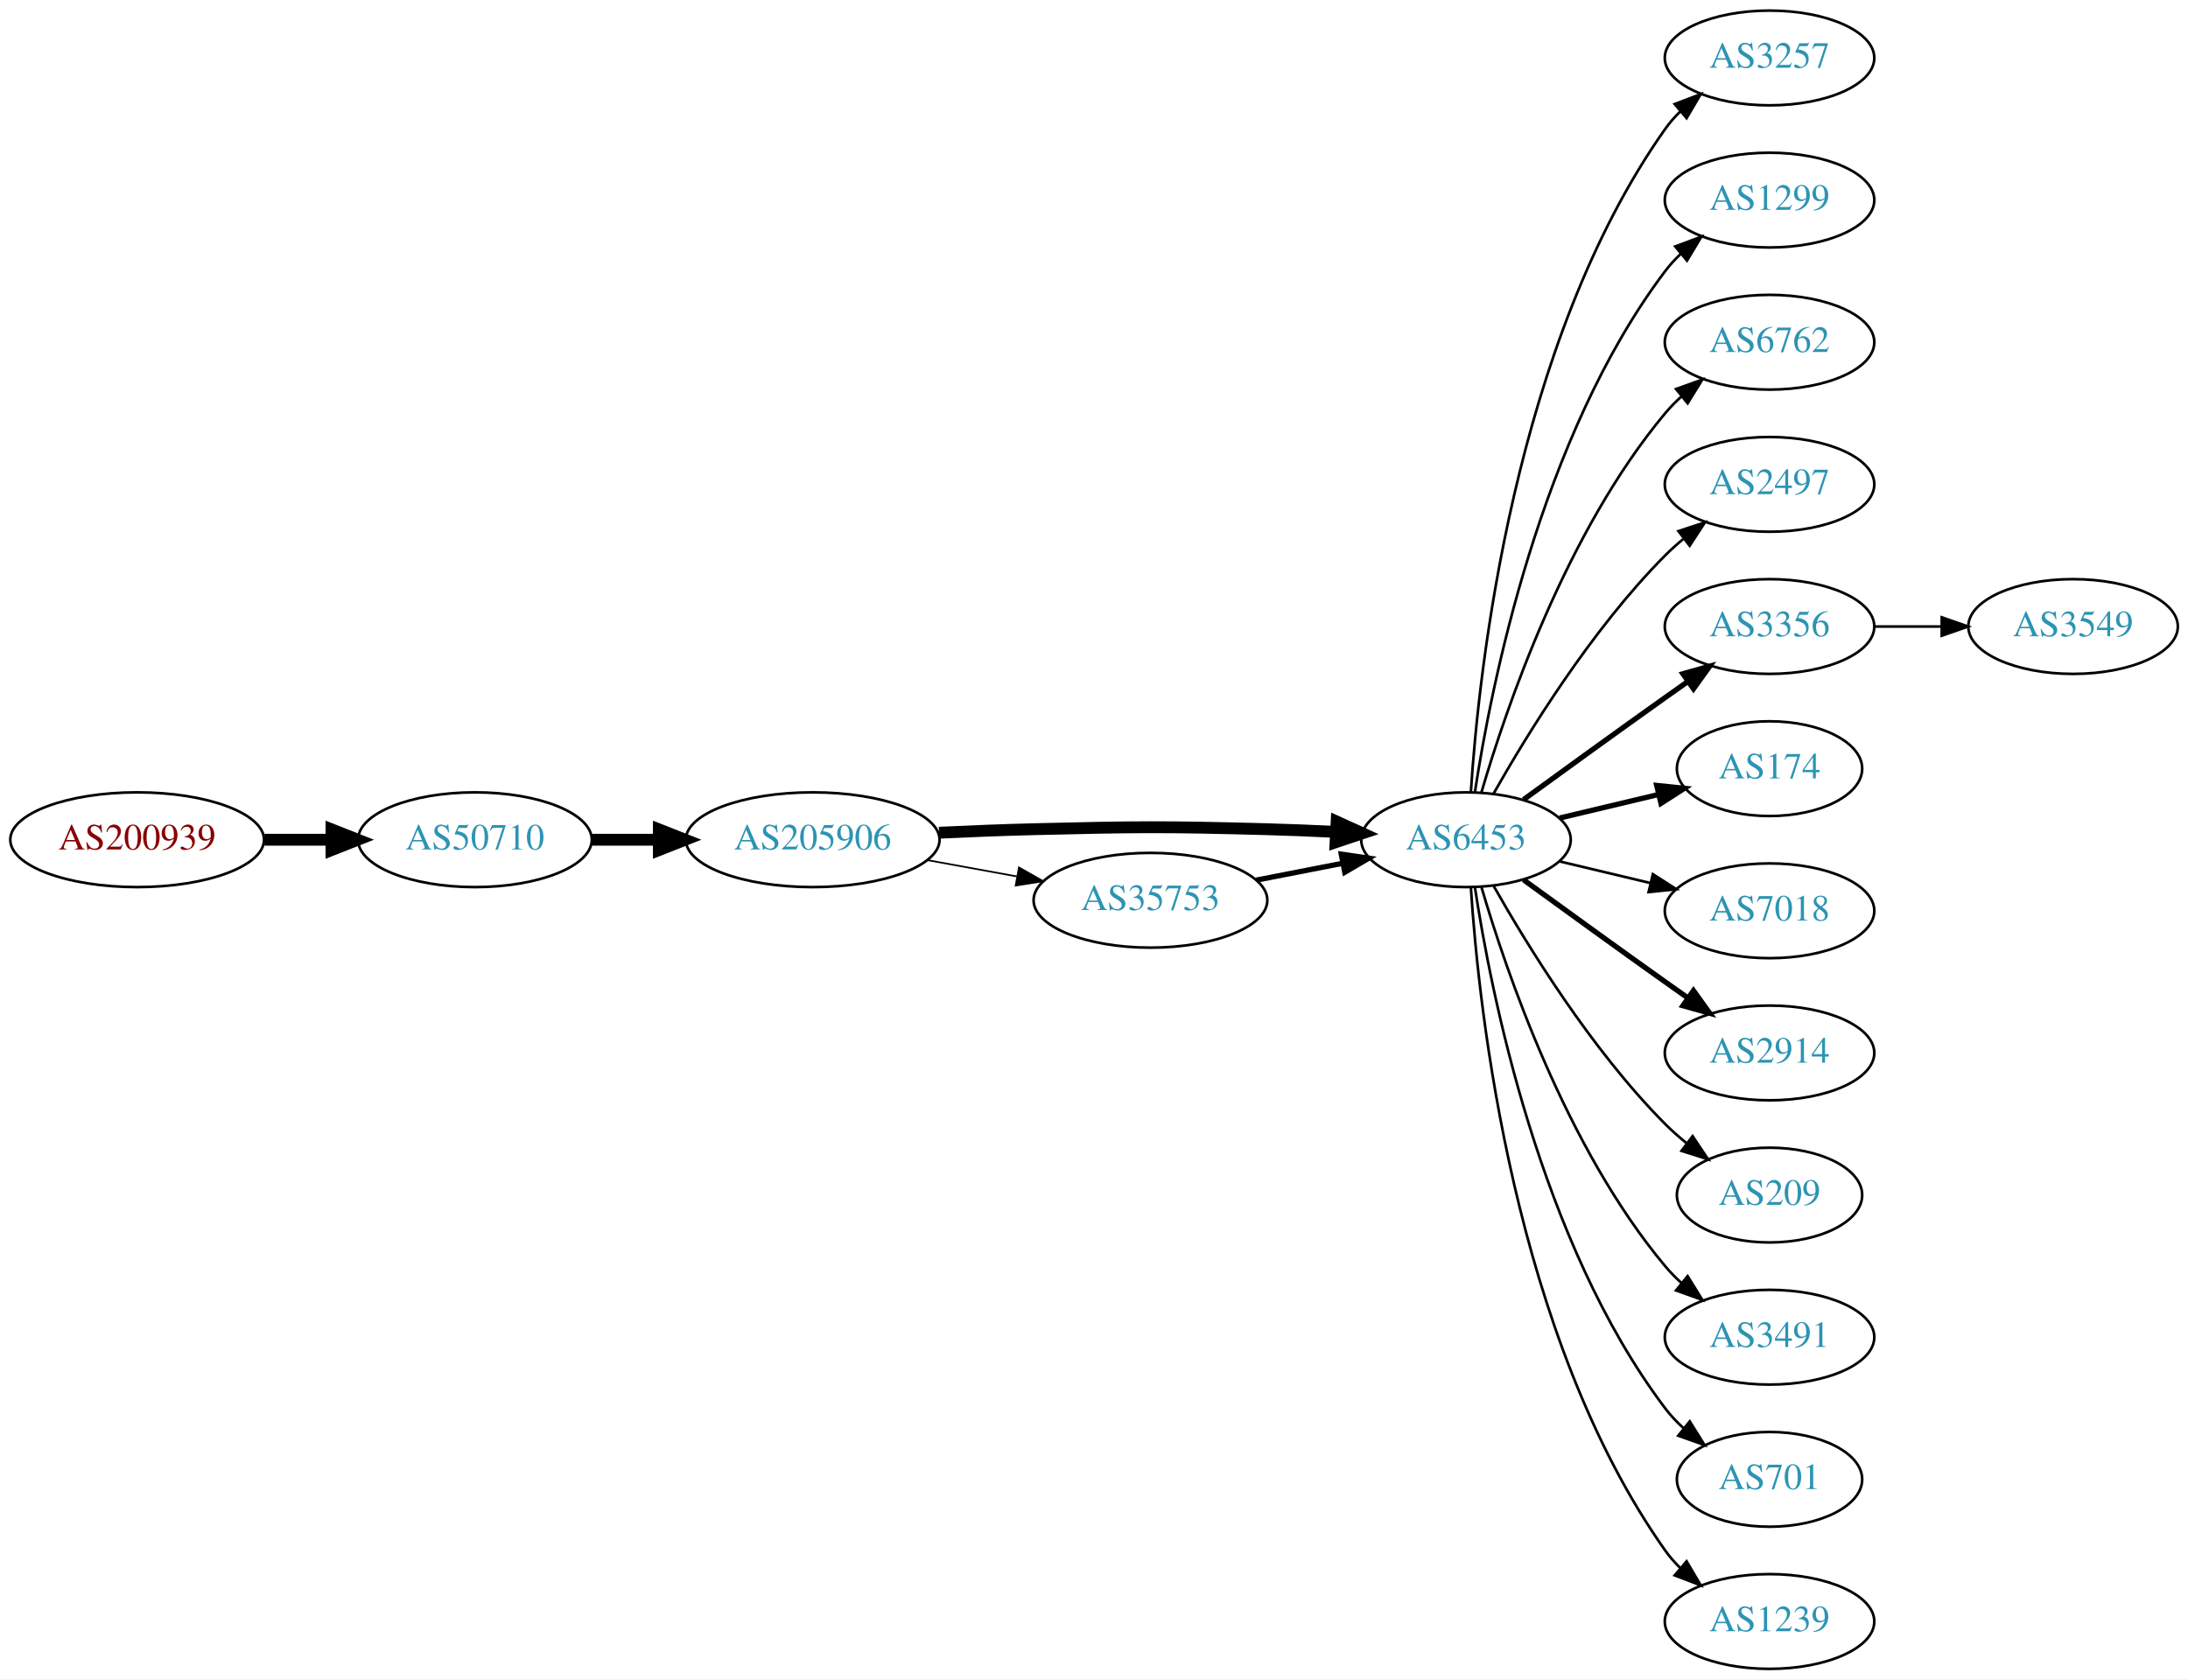
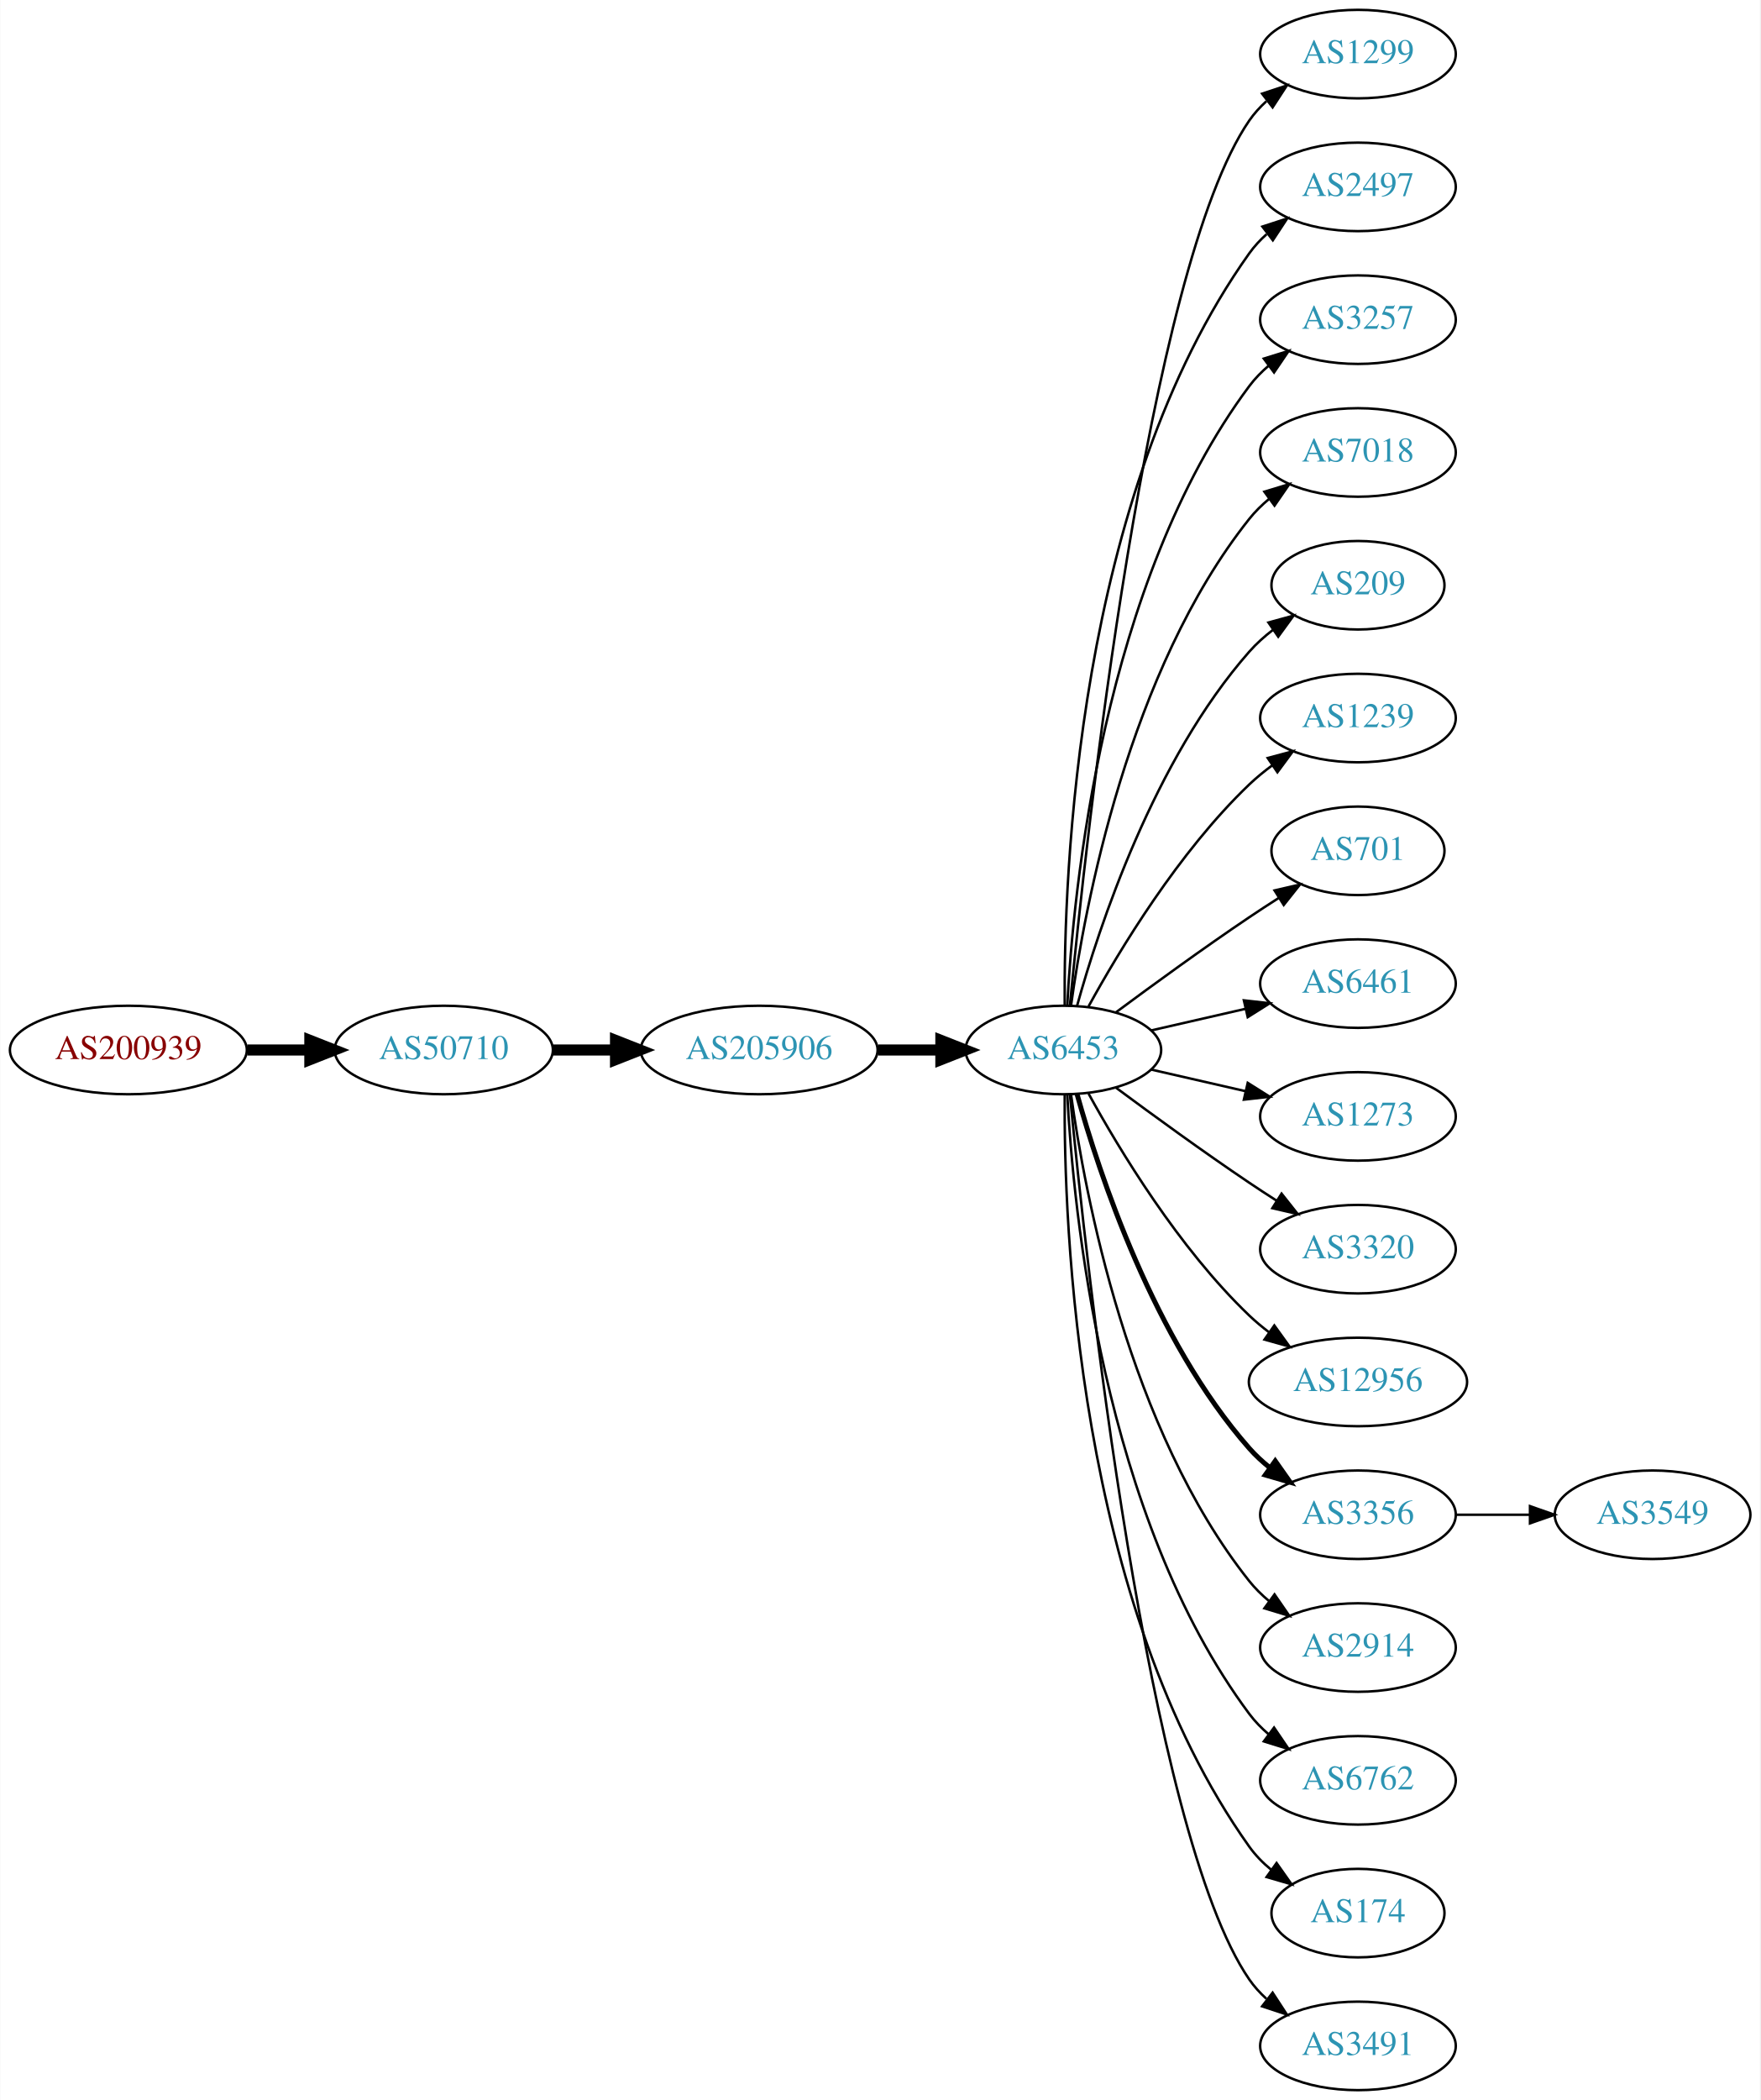
- <svg xmlns="http://www.w3.org/2000/svg" xmlns:xlink="http://www.w3.org/1999/xlink" width="831pt" height="638pt" viewBox="0.00 0.00 831.05 638.00">
-   <g id="graph0" class="graph" transform="scale(1 1) rotate(0) translate(4 634)">
-     <polygon fill="white" stroke="none" points="-4,4 -4,-634 827.046,-634 827.046,4 -4,4" />
+ <svg xmlns="http://www.w3.org/2000/svg" xmlns:xlink="http://www.w3.org/1999/xlink" width="716pt" height="854pt" viewBox="0.00 0.00 715.75 854.00">
+   <g id="graph0" class="graph" transform="scale(1 1) rotate(0) translate(4 850)">
+     <polygon fill="white" stroke="none" points="-4,4 -4,-850 711.753,-850 711.753,4 -4,4" />
    <g id="node1" class="node">
      <g id="a_node1">
        <a xlink:href="/asn/200939" xlink:title="AS200939 ~ LUKOIL Technology Services GmbH [AT]">
-           <ellipse fill="#ffffff" stroke="black" cx="48.096" cy="-315" rx="48.192" ry="18" />
-           <text text-anchor="middle" x="48.096" y="-311.3" font-family="Times,serif" font-size="14.00" fill="#880000">AS200939</text>
+           <ellipse fill="#ffffff" stroke="black" cx="48.096" cy="-423" rx="48.192" ry="18" />
+           <text text-anchor="middle" x="48.096" y="-419.3" font-family="Times,serif" font-size="14.00" fill="#880000">AS200939</text>
        </a>
      </g>
    </g>
    <g id="node2" class="node">
      <g id="a_node2">
        <a xlink:href="/asn/50710" xlink:title="AS50710 ~ EarthLink-AS [IQ]">
-           <ellipse fill="#ffffff" stroke="black" cx="176.388" cy="-315" rx="44.393" ry="18" />
-           <text text-anchor="middle" x="176.388" y="-311.3" font-family="Times,serif" font-size="14.00" fill="#2c94b3">AS50710</text>
+           <ellipse fill="#ffffff" stroke="black" cx="176.388" cy="-423" rx="44.393" ry="18" />
+           <text text-anchor="middle" x="176.388" y="-419.3" font-family="Times,serif" font-size="14.00" fill="#2c94b3">AS50710</text>
        </a>
      </g>
    </g>
    <g id="edge1" class="edge">
-       <path fill="none" stroke="black" stroke-width="4.5" d="M96.481,-315C104.742,-315 113.386,-315 121.799,-315" />
-       <polygon fill="black" stroke="black" stroke-width="4.5" points="121.904,-318.938 131.904,-315 121.904,-311.063 121.904,-318.938" />
+       <path fill="none" stroke="black" stroke-width="4.5" d="M96.481,-423C104.742,-423 113.386,-423 121.799,-423" />
+       <polygon fill="black" stroke="black" stroke-width="4.5" points="121.904,-426.938 131.904,-423 121.904,-419.063 121.904,-426.938" />
    </g>
    <g id="node3" class="node">
      <g id="a_node3">
        <a xlink:href="/asn/205906" xlink:title="AS205906 ~ SCIS [IQ]">
-           <ellipse fill="#ffffff" stroke="black" cx="304.679" cy="-315" rx="48.192" ry="18" />
-           <text text-anchor="middle" x="304.679" y="-311.3" font-family="Times,serif" font-size="14.00" fill="#2c94b3">AS205906</text>
+           <ellipse fill="#ffffff" stroke="black" cx="304.679" cy="-423" rx="48.192" ry="18" />
+           <text text-anchor="middle" x="304.679" y="-419.3" font-family="Times,serif" font-size="14.00" fill="#2c94b3">AS205906</text>
        </a>
      </g>
    </g>
    <g id="edge2" class="edge">
-       <path fill="none" stroke="black" stroke-width="4.5" d="M220.85,-315C228.966,-315 237.564,-315 246.03,-315" />
-       <polygon fill="black" stroke="black" stroke-width="4.5" points="246.249,-318.938 256.249,-315 246.249,-311.063 246.249,-318.938" />
+       <path fill="none" stroke="black" stroke-width="4.5" d="M220.85,-423C228.966,-423 237.564,-423 246.03,-423" />
+       <polygon fill="black" stroke="black" stroke-width="4.5" points="246.249,-426.938 256.249,-423 246.249,-419.063 246.249,-426.938" />
    </g>
    <g id="node4" class="node">
      <g id="a_node4">
        <a xlink:href="/asn/6453" xlink:title="AS6453 ~ TATA COMMUNICATIONS (AMERICA) INC [US]">
-           <ellipse fill="#ffffff" stroke="black" cx="552.814" cy="-315" rx="39.794" ry="18" />
-           <text text-anchor="middle" x="552.814" y="-311.3" font-family="Times,serif" font-size="14.00" fill="#2c94b3">AS6453</text>
+           <ellipse fill="#ffffff" stroke="black" cx="428.422" cy="-423" rx="39.794" ry="18" />
+           <text text-anchor="middle" x="428.422" y="-419.3" font-family="Times,serif" font-size="14.00" fill="#2c94b3">AS6453</text>
        </a>
      </g>
    </g>
    <g id="edge3" class="edge">
-       <path fill="none" stroke="black" stroke-width="4.5" d="M352.687,-317.658C364.466,-318.215 377.08,-318.719 388.775,-319 428.049,-319.945 437.896,-320.051 477.167,-319 485.653,-318.773 494.675,-318.401 503.406,-317.972" />
-       <polygon fill="black" stroke="black" stroke-width="4.5" points="503.689,-321.9 513.471,-317.449 503.28,-314.036 503.689,-321.9" />
+       <path fill="none" stroke="black" stroke-width="4.5" d="M353.097,-423C361.451,-423 370.16,-423 378.553,-423" />
+       <polygon fill="black" stroke="black" stroke-width="4.5" points="378.588,-426.938 388.588,-423 378.588,-419.063 378.588,-426.938" />
    </g>
    <g id="node5" class="node">
      <g id="a_node5">
-         <a xlink:href="/asn/35753" xlink:title="AS35753 ~ ITC AS number [SA]">
-           <ellipse fill="#ffffff" stroke="black" cx="432.971" cy="-292" rx="44.393" ry="18" />
-           <text text-anchor="middle" x="432.971" y="-288.3" font-family="Times,serif" font-size="14.00" fill="#2c94b3">AS35753</text>
+         <a xlink:href="/asn/1299" xlink:title="AS1299 ~ Telia Carrier [EU]">
+           <ellipse fill="#ffffff" stroke="black" cx="548.264" cy="-828" rx="39.794" ry="18" />
+           <text text-anchor="middle" x="548.264" y="-824.3" font-family="Times,serif" font-size="14.00" fill="#2c94b3">AS1299</text>
        </a>
      </g>
    </g>
    <g id="edge4" class="edge">
-       <path fill="none" stroke="black" stroke-width="0.643" d="M348.436,-307.213C359.284,-305.238 371.031,-303.098 382.194,-301.065" />
-       <polygon fill="black" stroke="black" stroke-width="0.643" points="383.028,-304.471 392.239,-299.236 381.774,-297.584 383.028,-304.471" />
+       <path fill="none" stroke="black" d="M431.087,-441.084C437.537,-508.004 462.589,-740.832 504.068,-801 506.026,-803.84 508.389,-806.441 510.99,-808.81" />
+       <polygon fill="black" stroke="black" points="509.273,-811.905 519.333,-815.229 513.542,-806.357 509.273,-811.905" />
    </g>
    <g id="node6" class="node">
      <g id="a_node6">
-         <a xlink:href="/asn/3257" xlink:title="AS3257 ~ GTT [DE]">
-           <ellipse fill="#ffffff" stroke="black" cx="668.107" cy="-612" rx="39.794" ry="18" />
-           <text text-anchor="middle" x="668.107" y="-608.3" font-family="Times,serif" font-size="14.00" fill="#2c94b3">AS3257</text>
+         <a xlink:href="/asn/2497" xlink:title="AS2497 ~ Internet Initiative Japan Inc. [JP]">
+           <ellipse fill="#ffffff" stroke="black" cx="548.264" cy="-774" rx="39.794" ry="18" />
+           <text text-anchor="middle" x="548.264" y="-770.3" font-family="Times,serif" font-size="14.00" fill="#2c94b3">AS2497</text>
        </a>
      </g>
    </g>
    <g id="edge5" class="edge">
-       <path fill="none" stroke="black" d="M554.669,-333.185C557.663,-379.425 570.909,-503.589 628.46,-585 630.143,-587.381 632.106,-589.622 634.239,-591.716" />
-       <polygon fill="black" stroke="black" points="632.085,-594.478 641.982,-598.259 636.603,-589.132 632.085,-594.478" />
+       <path fill="none" stroke="black" d="M428.97,-441.063C428.551,-493.503 433.705,-648.293 504.068,-747 506.07,-749.809 508.465,-752.388 511.086,-754.743" />
+       <polygon fill="black" stroke="black" points="509.39,-757.852 519.462,-761.139 513.638,-752.288 509.39,-757.852" />
    </g>
    <g id="node7" class="node">
      <g id="a_node7">
-         <a xlink:href="/asn/1299" xlink:title="AS1299 ~ Telia Carrier [EU]">
-           <ellipse fill="#ffffff" stroke="black" cx="668.107" cy="-558" rx="39.794" ry="18" />
-           <text text-anchor="middle" x="668.107" y="-554.3" font-family="Times,serif" font-size="14.00" fill="#2c94b3">AS1299</text>
+         <a xlink:href="/asn/3257" xlink:title="AS3257 ~ GTT [DE]">
+           <ellipse fill="#ffffff" stroke="black" cx="548.264" cy="-720" rx="39.794" ry="18" />
+           <text text-anchor="middle" x="548.264" y="-716.3" font-family="Times,serif" font-size="14.00" fill="#2c94b3">AS3257</text>
        </a>
      </g>
    </g>
    <g id="edge6" class="edge">
-       <path fill="none" stroke="black" d="M556.191,-332.986C562.164,-372.422 580.875,-467.995 628.46,-531 630.218,-533.327 632.234,-535.529 634.404,-537.596" />
-       <polygon fill="black" stroke="black" points="632.288,-540.389 642.216,-544.088 636.762,-535.005 632.288,-540.389" />
+       <path fill="none" stroke="black" d="M430.013,-441.023C432.39,-487.412 444.308,-612.893 504.068,-693 506.316,-696.013 509.007,-698.769 511.934,-701.272" />
+       <polygon fill="black" stroke="black" points="509.965,-704.169 520.085,-707.303 514.129,-698.542 509.965,-704.169" />
    </g>
    <g id="node8" class="node">
      <g id="a_node8">
-         <a xlink:href="/asn/6762" xlink:title="AS6762 ~ TELECOM ITALIA SPARKLE S.p.A. [IT]">
-           <ellipse fill="#ffffff" stroke="black" cx="668.107" cy="-504" rx="39.794" ry="18" />
-           <text text-anchor="middle" x="668.107" y="-500.3" font-family="Times,serif" font-size="14.00" fill="#2c94b3">AS6762</text>
+         <a xlink:href="/asn/7018" xlink:title="AS7018 ~ AT&amp;T Services, Inc. [US]">
+           <ellipse fill="#ffffff" stroke="black" cx="548.264" cy="-666" rx="39.794" ry="18" />
+           <text text-anchor="middle" x="548.264" y="-662.3" font-family="Times,serif" font-size="14.00" fill="#2c94b3">AS7018</text>
        </a>
      </g>
    </g>
    <g id="edge7" class="edge">
-       <path fill="none" stroke="black" d="M558.688,-333.002C568.002,-364.844 590.818,-431.981 628.46,-477 630.331,-479.237 632.429,-481.374 634.655,-483.396" />
-       <polygon fill="black" stroke="black" points="632.599,-486.234 642.574,-489.804 637.002,-480.793 632.599,-486.234" />
+       <path fill="none" stroke="black" d="M431.561,-441.17C437.061,-480.974 454.886,-577.233 504.068,-639 506.409,-641.94 509.164,-644.649 512.13,-647.121" />
+       <polygon fill="black" stroke="black" points="510.195,-650.042 520.336,-653.11 514.322,-644.388 510.195,-650.042" />
    </g>
    <g id="node9" class="node">
      <g id="a_node9">
-         <a xlink:href="/asn/2497" xlink:title="AS2497 ~ Internet Initiative Japan Inc. [JP]">
-           <ellipse fill="#ffffff" stroke="black" cx="668.107" cy="-450" rx="39.794" ry="18" />
-           <text text-anchor="middle" x="668.107" y="-446.3" font-family="Times,serif" font-size="14.00" fill="#2c94b3">AS2497</text>
+         <a xlink:href="/asn/209" xlink:title="AS209 ~ CenturyLink Communications, LLC [US]">
+           <ellipse fill="#ffffff" stroke="black" cx="548.264" cy="-612" rx="35.194" ry="18" />
+           <text text-anchor="middle" x="548.264" y="-608.3" font-family="Times,serif" font-size="14.00" fill="#2c94b3">AS209</text>
        </a>
      </g>
    </g>
    <g id="edge8" class="edge">
-       <path fill="none" stroke="black" d="M563.274,-332.49C576.055,-355.096 600.487,-394.886 628.46,-423 630.571,-425.121 632.867,-427.188 635.253,-429.171" />
-       <polygon fill="black" stroke="black" points="633.505,-432.242 643.568,-435.556 637.768,-426.69 633.505,-432.242" />
+       <path fill="none" stroke="black" d="M433.994,-440.946C442.9,-472.995 465.184,-540.842 504.068,-585 506.895,-588.211 510.197,-591.172 513.692,-593.864" />
+       <polygon fill="black" stroke="black" points="511.849,-596.845 522.067,-599.645 515.826,-591.084 511.849,-596.845" />
    </g>
    <g id="node10" class="node">
      <g id="a_node10">
-         <a xlink:href="/asn/3356" xlink:title="AS3356 ~ Level 3 Parent, LLC [US]">
-           <ellipse fill="#ffffff" stroke="black" cx="668.107" cy="-396" rx="39.794" ry="18" />
-           <text text-anchor="middle" x="668.107" y="-392.3" font-family="Times,serif" font-size="14.00" fill="#2c94b3">AS3356</text>
+         <a xlink:href="/asn/1239" xlink:title="AS1239 ~ Sprint [US]">
+           <ellipse fill="#ffffff" stroke="black" cx="548.264" cy="-558" rx="39.794" ry="18" />
+           <text text-anchor="middle" x="548.264" y="-554.3" font-family="Times,serif" font-size="14.00" fill="#2c94b3">AS1239</text>
        </a>
      </g>
    </g>
    <g id="edge9" class="edge">
-       <path fill="none" stroke="black" stroke-width="2" d="M574.662,-330.222C589.596,-341.091 610.21,-356.025 628.46,-369 631.281,-371.005 634.224,-373.085 637.172,-375.159" />
-       <polygon fill="black" stroke="black" stroke-width="2" points="635.199,-378.05 645.396,-380.926 639.218,-372.319 635.199,-378.05" />
+       <path fill="none" stroke="black" d="M438.663,-440.713C451.208,-463.561 475.385,-503.611 504.068,-531 506.936,-533.739 510.125,-536.347 513.434,-538.785" />
+       <polygon fill="black" stroke="black" points="511.558,-541.742 521.793,-544.477 515.497,-535.956 511.558,-541.742" />
    </g>
    <g id="node11" class="node">
      <g id="a_node11">
-         <a xlink:href="/asn/174" xlink:title="AS174 ~ Cogent Communications [US]">
-           <ellipse fill="#ffffff" stroke="black" cx="668.107" cy="-342" rx="35.194" ry="18" />
-           <text text-anchor="middle" x="668.107" y="-338.3" font-family="Times,serif" font-size="14.00" fill="#2c94b3">AS174</text>
+         <a xlink:href="/asn/701" xlink:title="AS701 ~ UUNET [US]">
+           <ellipse fill="#ffffff" stroke="black" cx="548.264" cy="-504" rx="35.194" ry="18" />
+           <text text-anchor="middle" x="548.264" y="-500.3" font-family="Times,serif" font-size="14.00" fill="#2c94b3">AS701</text>
        </a>
      </g>
    </g>
    <g id="edge10" class="edge">
-       <path fill="none" stroke="black" stroke-width="2" d="M588.421,-323.248C600.215,-326.058 613.52,-329.229 625.788,-332.153" />
-       <polygon fill="black" stroke="black" stroke-width="2" points="625.254,-335.624 635.793,-334.537 626.877,-328.814 625.254,-335.624" />
+       <path fill="none" stroke="black" d="M449.752,-438.277C464.614,-449.304 485.359,-464.407 504.068,-477 507.885,-479.569 511.935,-482.21 515.966,-484.786" />
+       <polygon fill="black" stroke="black" points="514.335,-487.895 524.66,-490.271 518.07,-481.975 514.335,-487.895" />
    </g>
    <g id="node12" class="node">
      <g id="a_node12">
-         <a xlink:href="/asn/7018" xlink:title="AS7018 ~ AT&amp;T Services, Inc. [US]">
-           <ellipse fill="#ffffff" stroke="black" cx="668.107" cy="-288" rx="39.794" ry="18" />
-           <text text-anchor="middle" x="668.107" y="-284.3" font-family="Times,serif" font-size="14.00" fill="#2c94b3">AS7018</text>
+         <a xlink:href="/asn/6461" xlink:title="AS6461 ~ Zayo Bandwidth [US]">
+           <ellipse fill="#ffffff" stroke="black" cx="548.264" cy="-450" rx="39.794" ry="18" />
+           <text text-anchor="middle" x="548.264" y="-446.3" font-family="Times,serif" font-size="14.00" fill="#2c94b3">AS6461</text>
        </a>
      </g>
    </g>
    <g id="edge11" class="edge">
-       <path fill="none" stroke="black" d="M588.421,-306.752C599.292,-304.162 611.447,-301.265 622.889,-298.538" />
-       <polygon fill="black" stroke="black" points="623.795,-301.92 632.711,-296.197 622.172,-295.111 623.795,-301.92" />
+       <path fill="none" stroke="black" d="M464.141,-430.955C476.141,-433.704 489.762,-436.825 502.454,-439.733" />
+       <polygon fill="black" stroke="black" points="501.857,-443.187 512.386,-442.009 503.42,-436.364 501.857,-443.187" />
    </g>
    <g id="node13" class="node">
      <g id="a_node13">
-         <a xlink:href="/asn/2914" xlink:title="AS2914 ~ NTT America, Inc. [US]">
-           <ellipse fill="#ffffff" stroke="black" cx="668.107" cy="-234" rx="39.794" ry="18" />
-           <text text-anchor="middle" x="668.107" y="-230.3" font-family="Times,serif" font-size="14.00" fill="#2c94b3">AS2914</text>
+         <a xlink:href="/asn/1273" xlink:title="AS1273 ~ Vodafone Group PLC [EU]">
+           <ellipse fill="#ffffff" stroke="black" cx="548.264" cy="-396" rx="39.794" ry="18" />
+           <text text-anchor="middle" x="548.264" y="-392.3" font-family="Times,serif" font-size="14.00" fill="#2c94b3">AS1273</text>
        </a>
      </g>
    </g>
    <g id="edge12" class="edge">
-       <path fill="none" stroke="black" stroke-width="2" d="M574.662,-299.778C589.596,-288.909 610.21,-273.975 628.46,-261 631.281,-258.995 634.224,-256.915 637.172,-254.841" />
-       <polygon fill="black" stroke="black" stroke-width="2" points="639.218,-257.681 645.396,-249.074 635.199,-251.95 639.218,-257.681" />
+       <path fill="none" stroke="black" d="M464.141,-415.045C476.141,-412.296 489.762,-409.175 502.454,-406.267" />
+       <polygon fill="black" stroke="black" points="503.42,-409.636 512.386,-403.991 501.857,-402.813 503.42,-409.636" />
    </g>
    <g id="node14" class="node">
      <g id="a_node14">
-         <a xlink:href="/asn/209" xlink:title="AS209 ~ CenturyLink Communications, LLC [US]">
-           <ellipse fill="#ffffff" stroke="black" cx="668.107" cy="-180" rx="35.194" ry="18" />
-           <text text-anchor="middle" x="668.107" y="-176.3" font-family="Times,serif" font-size="14.00" fill="#2c94b3">AS209</text>
+         <a xlink:href="/asn/3320" xlink:title="AS3320 ~ DTAG [DE]">
+           <ellipse fill="#ffffff" stroke="black" cx="548.264" cy="-342" rx="39.794" ry="18" />
+           <text text-anchor="middle" x="548.264" y="-338.3" font-family="Times,serif" font-size="14.00" fill="#2c94b3">AS3320</text>
        </a>
      </g>
    </g>
    <g id="edge13" class="edge">
-       <path fill="none" stroke="black" d="M563.274,-297.51C576.055,-274.904 600.487,-235.114 628.46,-207 630.961,-204.487 633.721,-202.051 636.582,-199.739" />
-       <polygon fill="black" stroke="black" points="638.883,-202.389 644.779,-193.587 634.681,-196.79 638.883,-202.389" />
+       <path fill="none" stroke="black" d="M449.752,-407.723C464.614,-396.696 485.359,-381.593 504.068,-369 507.617,-366.611 511.367,-364.161 515.116,-361.758" />
+       <polygon fill="black" stroke="black" points="517.184,-364.591 523.764,-356.288 513.442,-358.675 517.184,-364.591" />
    </g>
    <g id="node15" class="node">
      <g id="a_node15">
-         <a xlink:href="/asn/3491" xlink:title="AS3491 ~ PCCW Global, Inc. [US]">
-           <ellipse fill="#ffffff" stroke="black" cx="668.107" cy="-126" rx="39.794" ry="18" />
-           <text text-anchor="middle" x="668.107" y="-122.3" font-family="Times,serif" font-size="14.00" fill="#2c94b3">AS3491</text>
+         <a xlink:href="/asn/12956" xlink:title="AS12956 ~ TELXIUS [ES]">
+           <ellipse fill="#ffffff" stroke="black" cx="548.264" cy="-288" rx="44.393" ry="18" />
+           <text text-anchor="middle" x="548.264" y="-284.3" font-family="Times,serif" font-size="14.00" fill="#2c94b3">AS12956</text>
        </a>
      </g>
    </g>
    <g id="edge14" class="edge">
-       <path fill="none" stroke="black" d="M558.688,-296.998C568.002,-265.156 590.818,-198.019 628.46,-153 630.331,-150.763 632.429,-148.626 634.655,-146.604" />
-       <polygon fill="black" stroke="black" points="637.002,-149.207 642.574,-140.196 632.599,-143.766 637.002,-149.207" />
+       <path fill="none" stroke="black" d="M438.663,-405.287C451.208,-382.439 475.385,-342.389 504.068,-315 506.575,-312.607 509.326,-310.313 512.188,-308.145" />
+       <polygon fill="black" stroke="black" points="514.24,-310.982 520.438,-302.39 510.235,-305.241 514.24,-310.982" />
    </g>
    <g id="node16" class="node">
      <g id="a_node16">
-         <a xlink:href="/asn/701" xlink:title="AS701 ~ UUNET [US]">
-           <ellipse fill="#ffffff" stroke="black" cx="668.107" cy="-72" rx="35.194" ry="18" />
-           <text text-anchor="middle" x="668.107" y="-68.3" font-family="Times,serif" font-size="14.00" fill="#2c94b3">AS701</text>
+         <a xlink:href="/asn/3356" xlink:title="AS3356 ~ Level 3 Parent, LLC [US]">
+           <ellipse fill="#ffffff" stroke="black" cx="548.264" cy="-234" rx="39.794" ry="18" />
+           <text text-anchor="middle" x="548.264" y="-230.3" font-family="Times,serif" font-size="14.00" fill="#2c94b3">AS3356</text>
        </a>
      </g>
    </g>
    <g id="edge15" class="edge">
-       <path fill="none" stroke="black" d="M556.191,-297.014C562.164,-257.578 580.875,-162.005 628.46,-99 630.483,-96.322 632.849,-93.81 635.396,-91.478" />
-       <polygon fill="black" stroke="black" points="637.81,-94.028 643.421,-85.042 633.431,-88.568 637.81,-94.028" />
+       <path fill="none" stroke="black" stroke-width="2" d="M433.994,-405.054C442.9,-373.005 465.184,-305.158 504.068,-261 506.552,-258.179 509.402,-255.551 512.427,-253.129" />
+       <polygon fill="black" stroke="black" stroke-width="2" points="514.613,-255.869 520.717,-247.209 510.545,-250.172 514.613,-255.869" />
    </g>
    <g id="node17" class="node">
      <g id="a_node17">
-         <a xlink:href="/asn/1239" xlink:title="AS1239 ~ Sprint [US]">
-           <ellipse fill="#ffffff" stroke="black" cx="668.107" cy="-18" rx="39.794" ry="18" />
-           <text text-anchor="middle" x="668.107" y="-14.3" font-family="Times,serif" font-size="14.00" fill="#2c94b3">AS1239</text>
+         <a xlink:href="/asn/2914" xlink:title="AS2914 ~ NTT America, Inc. [US]">
+           <ellipse fill="#ffffff" stroke="black" cx="548.264" cy="-180" rx="39.794" ry="18" />
+           <text text-anchor="middle" x="548.264" y="-176.3" font-family="Times,serif" font-size="14.00" fill="#2c94b3">AS2914</text>
        </a>
      </g>
    </g>
    <g id="edge16" class="edge">
-       <path fill="none" stroke="black" d="M554.669,-296.815C557.663,-250.575 570.909,-126.411 628.46,-45 630.143,-42.619 632.106,-40.378 634.239,-38.284" />
-       <polygon fill="black" stroke="black" points="636.603,-40.868 641.982,-31.741 632.085,-35.522 636.603,-40.868" />
-     </g>
-     <g id="edge18" class="edge">
-       <path fill="none" stroke="black" stroke-width="2" d="M473.211,-299.659C483.663,-301.699 495.049,-303.921 505.827,-306.025" />
-       <polygon fill="black" stroke="black" stroke-width="2" points="505.439,-309.515 515.925,-307.995 506.78,-302.644 505.439,-309.515" />
+       <path fill="none" stroke="black" d="M431.561,-404.83C437.061,-365.026 454.886,-268.767 504.068,-207 506.409,-204.06 509.164,-201.351 512.13,-198.879" />
+       <polygon fill="black" stroke="black" points="514.322,-201.612 520.336,-192.89 510.195,-195.958 514.322,-201.612" />
    </g>
    <g id="node18" class="node">
      <g id="a_node18">
+         <a xlink:href="/asn/6762" xlink:title="AS6762 ~ TELECOM ITALIA SPARKLE S.p.A. [IT]">
+           <ellipse fill="#ffffff" stroke="black" cx="548.264" cy="-126" rx="39.794" ry="18" />
+           <text text-anchor="middle" x="548.264" y="-122.3" font-family="Times,serif" font-size="14.00" fill="#2c94b3">AS6762</text>
+         </a>
+       </g>
+     </g>
+     <g id="edge17" class="edge">
+       <path fill="none" stroke="black" d="M430.013,-404.977C432.39,-358.588 444.308,-233.107 504.068,-153 506.316,-149.987 509.007,-147.231 511.934,-144.728" />
+       <polygon fill="black" stroke="black" points="514.129,-147.458 520.085,-138.697 509.965,-141.831 514.129,-147.458" />
+     </g>
+     <g id="node19" class="node">
+       <g id="a_node19">
+         <a xlink:href="/asn/174" xlink:title="AS174 ~ Cogent Communications [US]">
+           <ellipse fill="#ffffff" stroke="black" cx="548.264" cy="-72" rx="35.194" ry="18" />
+           <text text-anchor="middle" x="548.264" y="-68.3" font-family="Times,serif" font-size="14.00" fill="#2c94b3">AS174</text>
+         </a>
+       </g>
+     </g>
+     <g id="edge18" class="edge">
+       <path fill="none" stroke="black" d="M428.97,-404.937C428.551,-352.497 433.705,-197.707 504.068,-99 506.551,-95.516 509.639,-92.385 513.013,-89.598" />
+       <polygon fill="black" stroke="black" points="515.152,-92.371 521.258,-83.713 511.085,-86.674 515.152,-92.371" />
+     </g>
+     <g id="node20" class="node">
+       <g id="a_node20">
+         <a xlink:href="/asn/3491" xlink:title="AS3491 ~ PCCW Global, Inc. [US]">
+           <ellipse fill="#ffffff" stroke="black" cx="548.264" cy="-18" rx="39.794" ry="18" />
+           <text text-anchor="middle" x="548.264" y="-14.3" font-family="Times,serif" font-size="14.00" fill="#2c94b3">AS3491</text>
+         </a>
+       </g>
+     </g>
+     <g id="edge19" class="edge">
+       <path fill="none" stroke="black" d="M431.087,-404.916C437.537,-337.996 462.589,-105.168 504.068,-45 506.026,-42.16 508.389,-39.559 510.99,-37.19" />
+       <polygon fill="black" stroke="black" points="513.542,-39.642 519.333,-30.771 509.273,-34.095 513.542,-39.642" />
+     </g>
+     <g id="node21" class="node">
+       <g id="a_node21">
        <a xlink:href="/asn/3549" xlink:title="AS3549 ~ Level 3 Parent, LLC [US]">
-           <ellipse fill="#ffffff" stroke="black" cx="783.4" cy="-396" rx="39.794" ry="18" />
-           <text text-anchor="middle" x="783.4" y="-392.3" font-family="Times,serif" font-size="14.00" fill="#2c94b3">AS3549</text>
-         </a>
-       </g>
-     </g>
-     <g id="edge17" class="edge">
-       <path fill="none" stroke="black" d="M707.779,-396C715.982,-396 724.746,-396 733.278,-396" />
-       <polygon fill="black" stroke="black" points="733.517,-399.5 743.517,-396 733.517,-392.5 733.517,-399.5" />
+           <ellipse fill="#ffffff" stroke="black" cx="668.107" cy="-234" rx="39.794" ry="18" />
+           <text text-anchor="middle" x="668.107" y="-230.3" font-family="Times,serif" font-size="14.00" fill="#2c94b3">AS3549</text>
+         </a>
+       </g>
+     </g>
+     <g id="edge20" class="edge">
+       <path fill="none" stroke="black" d="M588.177,-234C597.73,-234 608.08,-234 618.042,-234" />
+       <polygon fill="black" stroke="black" points="618.235,-237.5 628.235,-234 618.235,-230.5 618.235,-237.5" />
    </g>
  </g>
</svg>
